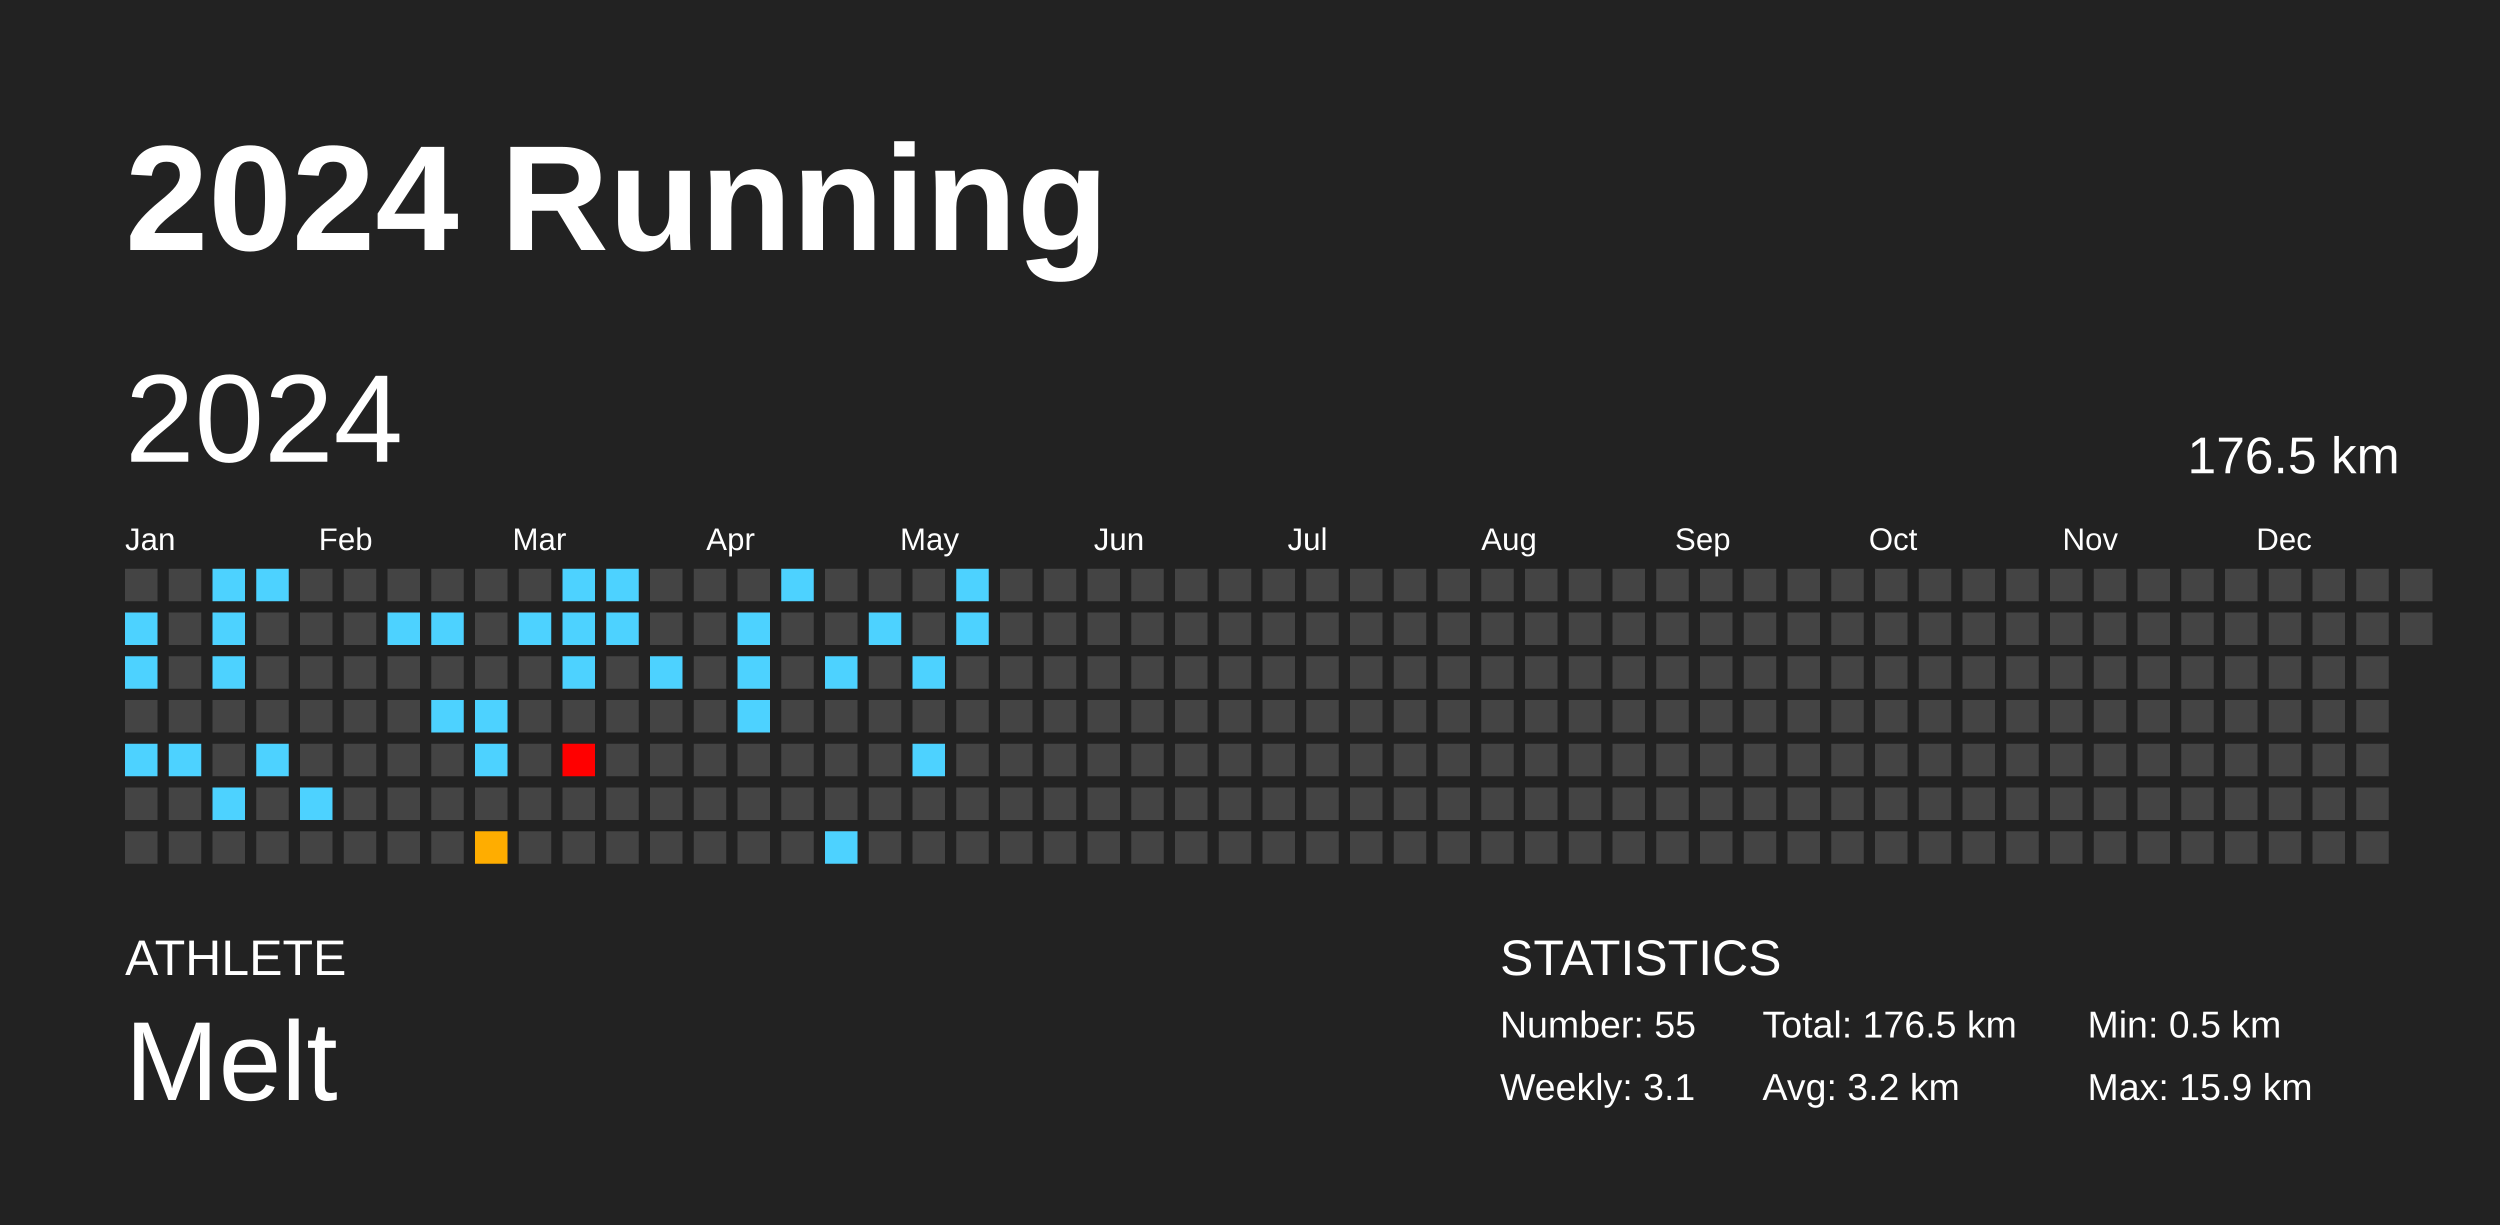
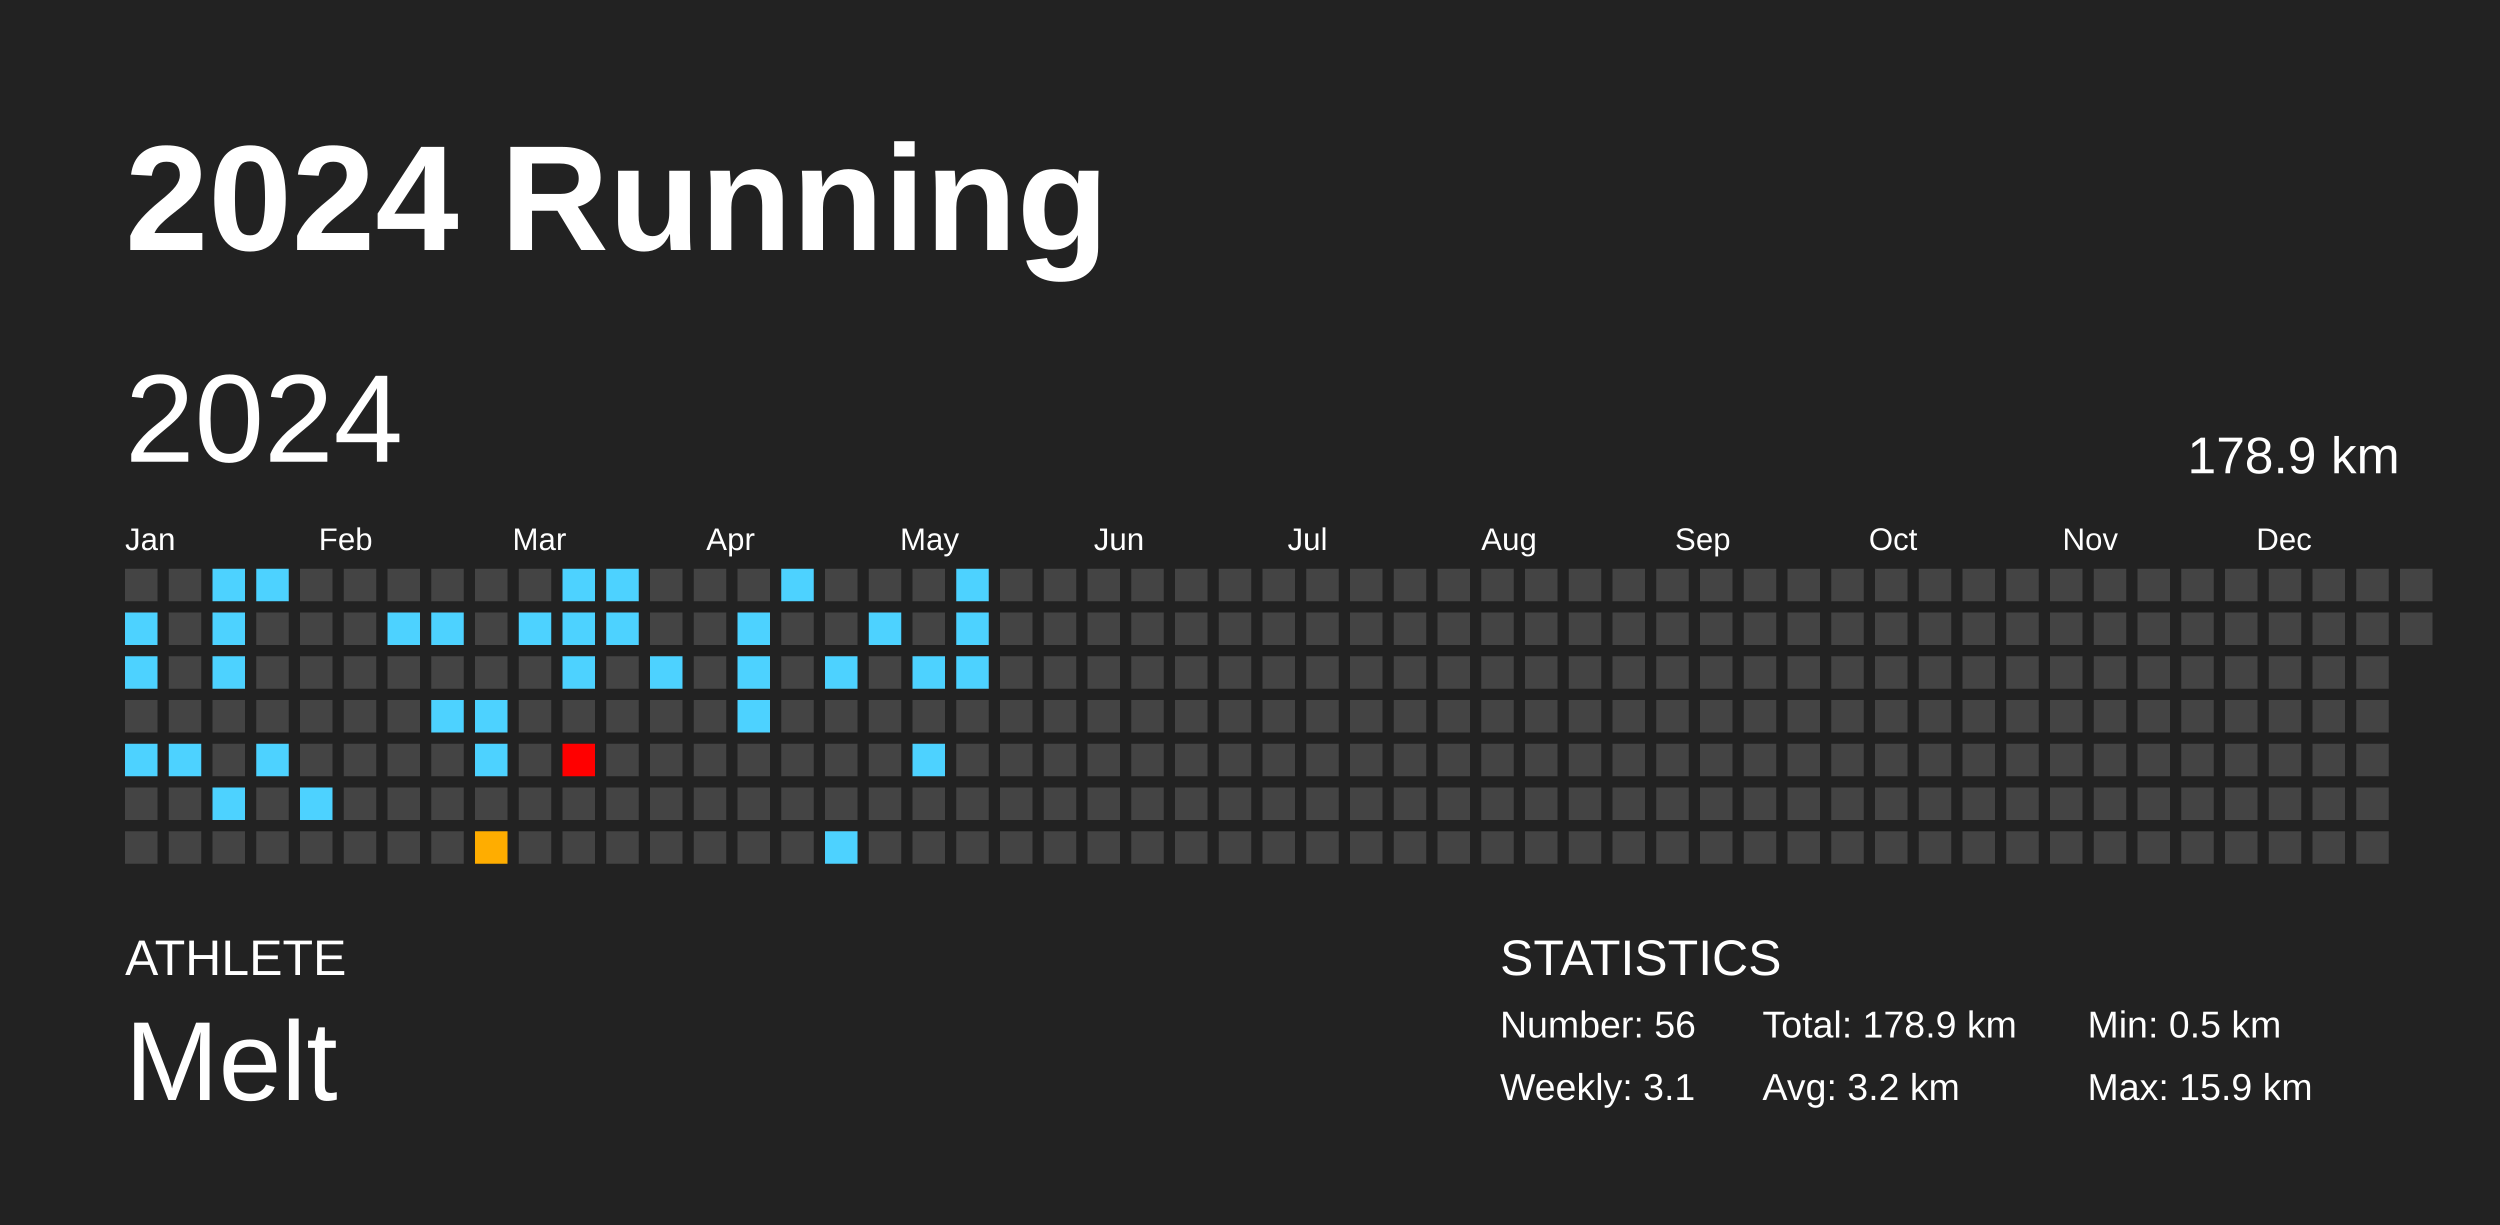
<svg xmlns="http://www.w3.org/2000/svg" baseProfile="full" height="98mm" version="1.1" viewBox="0,0,200,98" width="200mm">
  <defs />
  <rect fill="#222222" height="98" width="200" x="0" y="0" />
  <text fill="#FFFFFF" style="font-size:12px; font-family:Arial; font-weight:bold;" x="10" y="20">2024 Running</text>
  <text fill="#FFFFFF" style="font-size:4px; font-family:Arial" x="10" y="78">ATHLETE</text>
  <text fill="#FFFFFF" style="font-size:9px; font-family:Arial" x="10" y="88">Melt</text>
  <text fill="#FFFFFF" style="font-size:4px; font-family:Arial" x="120" y="78">STATISTICS</text>
-   <text fill="#FFFFFF" style="font-size:3px; font-family:Arial" x="120" y="83">Number: 55</text>
+   <text fill="#FFFFFF" style="font-size:3px; font-family:Arial" x="120" y="83">Number: 56</text>
  <text fill="#FFFFFF" style="font-size:3px; font-family:Arial" x="120" y="88">Weekly: 3.1</text>
-   <text fill="#FFFFFF" style="font-size:3px; font-family:Arial" x="141" y="83">Total: 176.5 km</text>
+   <text fill="#FFFFFF" style="font-size:3px; font-family:Arial" x="141" y="83">Total: 178.9 km</text>
  <text fill="#FFFFFF" style="font-size:3px; font-family:Arial" x="141" y="88">Avg: 3.2 km</text>
  <text fill="#FFFFFF" style="font-size:3px; font-family:Arial" x="167" y="83">Min: 0.5 km</text>
  <text fill="#FFFFFF" style="font-size:3px; font-family:Arial" x="167" y="88">Max: 15.9 km</text>
  <text dominant-baseline="hanging" fill="#FFFFFF" style="font-size:10.0px; font-family:Arial;" x="10" y="30">2024</text>
-   <text dominant-baseline="hanging" fill="#FFFFFF" style="font-size:4.125px; font-family:Arial;" x="175" y="35">176.5 km</text>
+   <text dominant-baseline="hanging" fill="#FFFFFF" style="font-size:4.125px; font-family:Arial;" x="175" y="35">178.9 km</text>
  <text fill="#FFFFFF" style="font-size:2.5px; font-family:Arial" x="10.0" y="44">Jan</text>
  <text fill="#FFFFFF" style="font-size:2.5px; font-family:Arial" x="25.5" y="44">Feb</text>
  <text fill="#FFFFFF" style="font-size:2.5px; font-family:Arial" x="41.0" y="44">Mar</text>
  <text fill="#FFFFFF" style="font-size:2.5px; font-family:Arial" x="56.5" y="44">Apr</text>
  <text fill="#FFFFFF" style="font-size:2.5px; font-family:Arial" x="72.0" y="44">May</text>
  <text fill="#FFFFFF" style="font-size:2.5px; font-family:Arial" x="87.5" y="44">Jun</text>
  <text fill="#FFFFFF" style="font-size:2.5px; font-family:Arial" x="103.0" y="44">Jul</text>
  <text fill="#FFFFFF" style="font-size:2.5px; font-family:Arial" x="118.5" y="44">Aug</text>
  <text fill="#FFFFFF" style="font-size:2.5px; font-family:Arial" x="134.0" y="44">Sep</text>
  <text fill="#FFFFFF" style="font-size:2.5px; font-family:Arial" x="149.5" y="44">Oct</text>
  <text fill="#FFFFFF" style="font-size:2.5px; font-family:Arial" x="165.0" y="44">Nov</text>
  <text fill="#FFFFFF" style="font-size:2.5px; font-family:Arial" x="180.5" y="44">Dec</text>
  <rect fill="#444444" height="2.6" width="2.6" x="10.0" y="45.5" />
  <rect fill="#4dd2ff" height="2.6" width="2.6" x="10.0" y="49.0" />
  <rect fill="#4dd2ff" height="2.6" width="2.6" x="10.0" y="52.5" />
  <rect fill="#444444" height="2.6" width="2.6" x="10.0" y="56.0" />
  <rect fill="#4dd2ff" height="2.6" width="2.6" x="10.0" y="59.5" />
  <rect fill="#444444" height="2.6" width="2.6" x="10.0" y="63.0" />
  <rect fill="#444444" height="2.6" width="2.6" x="10.0" y="66.5" />
  <rect fill="#444444" height="2.6" width="2.6" x="13.5" y="45.5" />
  <rect fill="#444444" height="2.6" width="2.6" x="13.5" y="49.0" />
  <rect fill="#444444" height="2.6" width="2.6" x="13.5" y="52.5" />
  <rect fill="#444444" height="2.6" width="2.6" x="13.5" y="56.0" />
  <rect fill="#4dd2ff" height="2.6" width="2.6" x="13.5" y="59.5" />
  <rect fill="#444444" height="2.6" width="2.6" x="13.5" y="63.0" />
  <rect fill="#444444" height="2.6" width="2.6" x="13.5" y="66.5" />
  <rect fill="#4dd2ff" height="2.6" width="2.6" x="17.0" y="45.5" />
  <rect fill="#4dd2ff" height="2.6" width="2.6" x="17.0" y="49.0" />
  <rect fill="#4dd2ff" height="2.6" width="2.6" x="17.0" y="52.5" />
  <rect fill="#444444" height="2.6" width="2.6" x="17.0" y="56.0" />
  <rect fill="#444444" height="2.6" width="2.6" x="17.0" y="59.5" />
  <rect fill="#4dd2ff" height="2.6" width="2.6" x="17.0" y="63.0" />
  <rect fill="#444444" height="2.6" width="2.6" x="17.0" y="66.5" />
  <rect fill="#4dd2ff" height="2.6" width="2.6" x="20.5" y="45.5" />
  <rect fill="#444444" height="2.6" width="2.6" x="20.5" y="49.0" />
  <rect fill="#444444" height="2.6" width="2.6" x="20.5" y="52.5" />
  <rect fill="#444444" height="2.6" width="2.6" x="20.5" y="56.0" />
  <rect fill="#4dd2ff" height="2.6" width="2.6" x="20.5" y="59.5" />
  <rect fill="#444444" height="2.6" width="2.6" x="20.5" y="63.0" />
  <rect fill="#444444" height="2.6" width="2.6" x="20.5" y="66.5" />
  <rect fill="#444444" height="2.6" width="2.6" x="24.0" y="45.5" />
  <rect fill="#444444" height="2.6" width="2.6" x="24.0" y="49.0" />
  <rect fill="#444444" height="2.6" width="2.6" x="24.0" y="52.5" />
  <rect fill="#444444" height="2.6" width="2.6" x="24.0" y="56.0" />
  <rect fill="#444444" height="2.6" width="2.6" x="24.0" y="59.5" />
  <rect fill="#4dd2ff" height="2.6" width="2.6" x="24.0" y="63.0" />
  <rect fill="#444444" height="2.6" width="2.6" x="24.0" y="66.5" />
  <rect fill="#444444" height="2.6" width="2.6" x="27.5" y="45.5" />
  <rect fill="#444444" height="2.6" width="2.6" x="27.5" y="49.0" />
  <rect fill="#444444" height="2.6" width="2.6" x="27.5" y="52.5" />
  <rect fill="#444444" height="2.6" width="2.6" x="27.5" y="56.0" />
  <rect fill="#444444" height="2.6" width="2.6" x="27.5" y="59.5" />
  <rect fill="#444444" height="2.6" width="2.6" x="27.5" y="63.0" />
  <rect fill="#444444" height="2.6" width="2.6" x="27.5" y="66.5" />
  <rect fill="#444444" height="2.6" width="2.6" x="31.0" y="45.5" />
  <rect fill="#4dd2ff" height="2.6" width="2.6" x="31.0" y="49.0" />
  <rect fill="#444444" height="2.6" width="2.6" x="31.0" y="52.5" />
  <rect fill="#444444" height="2.6" width="2.6" x="31.0" y="56.0" />
  <rect fill="#444444" height="2.6" width="2.6" x="31.0" y="59.5" />
  <rect fill="#444444" height="2.6" width="2.6" x="31.0" y="63.0" />
  <rect fill="#444444" height="2.6" width="2.6" x="31.0" y="66.5" />
  <rect fill="#444444" height="2.6" width="2.6" x="34.5" y="45.5" />
  <rect fill="#4dd2ff" height="2.6" width="2.6" x="34.5" y="49.0" />
  <rect fill="#444444" height="2.6" width="2.6" x="34.5" y="52.5" />
  <rect fill="#4dd2ff" height="2.6" width="2.6" x="34.5" y="56.0" />
  <rect fill="#444444" height="2.6" width="2.6" x="34.5" y="59.5" />
  <rect fill="#444444" height="2.6" width="2.6" x="34.5" y="63.0" />
  <rect fill="#444444" height="2.6" width="2.6" x="34.5" y="66.5" />
  <rect fill="#444444" height="2.6" width="2.6" x="38.0" y="45.5" />
  <rect fill="#444444" height="2.6" width="2.6" x="38.0" y="49.0" />
  <rect fill="#444444" height="2.6" width="2.6" x="38.0" y="52.5" />
  <rect fill="#4dd2ff" height="2.6" width="2.6" x="38.0" y="56.0" />
  <rect fill="#4dd2ff" height="2.6" width="2.6" x="38.0" y="59.5" />
  <rect fill="#444444" height="2.6" width="2.6" x="38.0" y="63.0" />
  <rect fill="#ffad00" height="2.6" width="2.6" x="38.0" y="66.5" />
  <rect fill="#444444" height="2.6" width="2.6" x="41.5" y="45.5" />
  <rect fill="#4dd2ff" height="2.6" width="2.6" x="41.5" y="49.0" />
  <rect fill="#444444" height="2.6" width="2.6" x="41.5" y="52.5" />
  <rect fill="#444444" height="2.6" width="2.6" x="41.5" y="56.0" />
  <rect fill="#444444" height="2.6" width="2.6" x="41.5" y="59.5" />
  <rect fill="#444444" height="2.6" width="2.6" x="41.5" y="63.0" />
  <rect fill="#444444" height="2.6" width="2.6" x="41.5" y="66.5" />
  <rect fill="#4dd2ff" height="2.6" width="2.6" x="45.0" y="45.5" />
  <rect fill="#4dd2ff" height="2.6" width="2.6" x="45.0" y="49.0" />
  <rect fill="#4dd2ff" height="2.6" width="2.6" x="45.0" y="52.5" />
  <rect fill="#444444" height="2.6" width="2.6" x="45.0" y="56.0" />
  <rect fill="red" height="2.6" width="2.6" x="45.0" y="59.5" />
  <rect fill="#444444" height="2.6" width="2.6" x="45.0" y="63.0" />
  <rect fill="#444444" height="2.6" width="2.6" x="45.0" y="66.5" />
  <rect fill="#4dd2ff" height="2.6" width="2.6" x="48.5" y="45.5" />
  <rect fill="#4dd2ff" height="2.6" width="2.6" x="48.5" y="49.0" />
  <rect fill="#444444" height="2.6" width="2.6" x="48.5" y="52.5" />
  <rect fill="#444444" height="2.6" width="2.6" x="48.5" y="56.0" />
  <rect fill="#444444" height="2.6" width="2.6" x="48.5" y="59.5" />
  <rect fill="#444444" height="2.6" width="2.6" x="48.5" y="63.0" />
  <rect fill="#444444" height="2.6" width="2.6" x="48.5" y="66.5" />
  <rect fill="#444444" height="2.6" width="2.6" x="52.0" y="45.5" />
  <rect fill="#444444" height="2.6" width="2.6" x="52.0" y="49.0" />
  <rect fill="#4dd2ff" height="2.6" width="2.6" x="52.0" y="52.5" />
  <rect fill="#444444" height="2.6" width="2.6" x="52.0" y="56.0" />
  <rect fill="#444444" height="2.6" width="2.6" x="52.0" y="59.5" />
  <rect fill="#444444" height="2.6" width="2.6" x="52.0" y="63.0" />
  <rect fill="#444444" height="2.6" width="2.6" x="52.0" y="66.5" />
  <rect fill="#444444" height="2.6" width="2.6" x="55.5" y="45.5" />
  <rect fill="#444444" height="2.6" width="2.6" x="55.5" y="49.0" />
  <rect fill="#444444" height="2.6" width="2.6" x="55.5" y="52.5" />
  <rect fill="#444444" height="2.6" width="2.6" x="55.5" y="56.0" />
  <rect fill="#444444" height="2.6" width="2.6" x="55.5" y="59.5" />
  <rect fill="#444444" height="2.6" width="2.6" x="55.5" y="63.0" />
  <rect fill="#444444" height="2.6" width="2.6" x="55.5" y="66.5" />
  <rect fill="#444444" height="2.6" width="2.6" x="59.0" y="45.5" />
  <rect fill="#4dd2ff" height="2.6" width="2.6" x="59.0" y="49.0" />
  <rect fill="#4dd2ff" height="2.6" width="2.6" x="59.0" y="52.5" />
  <rect fill="#4dd2ff" height="2.6" width="2.6" x="59.0" y="56.0" />
  <rect fill="#444444" height="2.6" width="2.6" x="59.0" y="59.5" />
  <rect fill="#444444" height="2.6" width="2.6" x="59.0" y="63.0" />
  <rect fill="#444444" height="2.6" width="2.6" x="59.0" y="66.5" />
  <rect fill="#4dd2ff" height="2.6" width="2.6" x="62.5" y="45.5" />
  <rect fill="#444444" height="2.6" width="2.6" x="62.5" y="49.0" />
  <rect fill="#444444" height="2.6" width="2.6" x="62.5" y="52.5" />
  <rect fill="#444444" height="2.6" width="2.6" x="62.5" y="56.0" />
  <rect fill="#444444" height="2.6" width="2.6" x="62.5" y="59.5" />
  <rect fill="#444444" height="2.6" width="2.6" x="62.5" y="63.0" />
  <rect fill="#444444" height="2.6" width="2.6" x="62.5" y="66.5" />
  <rect fill="#444444" height="2.6" width="2.6" x="66.0" y="45.5" />
  <rect fill="#444444" height="2.6" width="2.6" x="66.0" y="49.0" />
  <rect fill="#4dd2ff" height="2.6" width="2.6" x="66.0" y="52.5" />
  <rect fill="#444444" height="2.6" width="2.6" x="66.0" y="56.0" />
  <rect fill="#444444" height="2.6" width="2.6" x="66.0" y="59.5" />
  <rect fill="#444444" height="2.6" width="2.6" x="66.0" y="63.0" />
  <rect fill="#4dd2ff" height="2.6" width="2.6" x="66.0" y="66.5" />
  <rect fill="#444444" height="2.6" width="2.6" x="69.5" y="45.5" />
  <rect fill="#4dd2ff" height="2.6" width="2.6" x="69.5" y="49.0" />
  <rect fill="#444444" height="2.6" width="2.6" x="69.5" y="52.5" />
  <rect fill="#444444" height="2.6" width="2.6" x="69.5" y="56.0" />
  <rect fill="#444444" height="2.6" width="2.6" x="69.5" y="59.5" />
  <rect fill="#444444" height="2.6" width="2.6" x="69.5" y="63.0" />
  <rect fill="#444444" height="2.6" width="2.6" x="69.5" y="66.5" />
  <rect fill="#444444" height="2.6" width="2.6" x="73.0" y="45.5" />
  <rect fill="#444444" height="2.6" width="2.6" x="73.0" y="49.0" />
  <rect fill="#4dd2ff" height="2.6" width="2.6" x="73.0" y="52.5" />
  <rect fill="#444444" height="2.6" width="2.6" x="73.0" y="56.0" />
  <rect fill="#4dd2ff" height="2.6" width="2.6" x="73.0" y="59.5" />
  <rect fill="#444444" height="2.6" width="2.6" x="73.0" y="63.0" />
  <rect fill="#444444" height="2.6" width="2.6" x="73.0" y="66.5" />
  <rect fill="#4dd2ff" height="2.6" width="2.6" x="76.5" y="45.5" />
  <rect fill="#4dd2ff" height="2.6" width="2.6" x="76.5" y="49.0" />
-   <rect fill="#444444" height="2.6" width="2.6" x="76.5" y="52.5" />
+   <rect fill="#4dd2ff" height="2.6" width="2.6" x="76.5" y="52.5" />
  <rect fill="#444444" height="2.6" width="2.6" x="76.5" y="56.0" />
  <rect fill="#444444" height="2.6" width="2.6" x="76.5" y="59.5" />
  <rect fill="#444444" height="2.6" width="2.6" x="76.5" y="63.0" />
  <rect fill="#444444" height="2.6" width="2.6" x="76.5" y="66.5" />
  <rect fill="#444444" height="2.6" width="2.6" x="80.0" y="45.5" />
  <rect fill="#444444" height="2.6" width="2.6" x="80.0" y="49.0" />
  <rect fill="#444444" height="2.6" width="2.6" x="80.0" y="52.5" />
  <rect fill="#444444" height="2.6" width="2.6" x="80.0" y="56.0" />
  <rect fill="#444444" height="2.6" width="2.6" x="80.0" y="59.5" />
  <rect fill="#444444" height="2.6" width="2.6" x="80.0" y="63.0" />
  <rect fill="#444444" height="2.6" width="2.6" x="80.0" y="66.5" />
  <rect fill="#444444" height="2.6" width="2.6" x="83.5" y="45.5" />
  <rect fill="#444444" height="2.6" width="2.6" x="83.5" y="49.0" />
  <rect fill="#444444" height="2.6" width="2.6" x="83.5" y="52.5" />
  <rect fill="#444444" height="2.6" width="2.6" x="83.5" y="56.0" />
  <rect fill="#444444" height="2.6" width="2.6" x="83.5" y="59.5" />
  <rect fill="#444444" height="2.6" width="2.6" x="83.5" y="63.0" />
  <rect fill="#444444" height="2.6" width="2.6" x="83.5" y="66.5" />
  <rect fill="#444444" height="2.6" width="2.6" x="87.0" y="45.5" />
  <rect fill="#444444" height="2.6" width="2.6" x="87.0" y="49.0" />
  <rect fill="#444444" height="2.6" width="2.6" x="87.0" y="52.5" />
  <rect fill="#444444" height="2.6" width="2.6" x="87.0" y="56.0" />
  <rect fill="#444444" height="2.6" width="2.6" x="87.0" y="59.5" />
  <rect fill="#444444" height="2.6" width="2.6" x="87.0" y="63.0" />
  <rect fill="#444444" height="2.6" width="2.6" x="87.0" y="66.5" />
  <rect fill="#444444" height="2.6" width="2.6" x="90.5" y="45.5" />
  <rect fill="#444444" height="2.6" width="2.6" x="90.5" y="49.0" />
  <rect fill="#444444" height="2.6" width="2.6" x="90.5" y="52.5" />
  <rect fill="#444444" height="2.6" width="2.6" x="90.5" y="56.0" />
  <rect fill="#444444" height="2.6" width="2.6" x="90.5" y="59.5" />
  <rect fill="#444444" height="2.6" width="2.6" x="90.5" y="63.0" />
  <rect fill="#444444" height="2.6" width="2.6" x="90.5" y="66.5" />
  <rect fill="#444444" height="2.6" width="2.6" x="94.0" y="45.5" />
  <rect fill="#444444" height="2.6" width="2.6" x="94.0" y="49.0" />
  <rect fill="#444444" height="2.6" width="2.6" x="94.0" y="52.5" />
  <rect fill="#444444" height="2.6" width="2.6" x="94.0" y="56.0" />
  <rect fill="#444444" height="2.6" width="2.6" x="94.0" y="59.5" />
  <rect fill="#444444" height="2.6" width="2.6" x="94.0" y="63.0" />
  <rect fill="#444444" height="2.6" width="2.6" x="94.0" y="66.5" />
  <rect fill="#444444" height="2.6" width="2.6" x="97.5" y="45.5" />
  <rect fill="#444444" height="2.6" width="2.6" x="97.5" y="49.0" />
  <rect fill="#444444" height="2.6" width="2.6" x="97.5" y="52.5" />
  <rect fill="#444444" height="2.6" width="2.6" x="97.5" y="56.0" />
  <rect fill="#444444" height="2.6" width="2.6" x="97.5" y="59.5" />
  <rect fill="#444444" height="2.6" width="2.6" x="97.5" y="63.0" />
  <rect fill="#444444" height="2.6" width="2.6" x="97.5" y="66.5" />
  <rect fill="#444444" height="2.6" width="2.6" x="101.0" y="45.5" />
  <rect fill="#444444" height="2.6" width="2.6" x="101.0" y="49.0" />
  <rect fill="#444444" height="2.6" width="2.6" x="101.0" y="52.5" />
  <rect fill="#444444" height="2.6" width="2.6" x="101.0" y="56.0" />
  <rect fill="#444444" height="2.6" width="2.6" x="101.0" y="59.5" />
  <rect fill="#444444" height="2.6" width="2.6" x="101.0" y="63.0" />
  <rect fill="#444444" height="2.6" width="2.6" x="101.0" y="66.5" />
  <rect fill="#444444" height="2.6" width="2.6" x="104.5" y="45.5" />
  <rect fill="#444444" height="2.6" width="2.6" x="104.5" y="49.0" />
  <rect fill="#444444" height="2.6" width="2.6" x="104.5" y="52.5" />
  <rect fill="#444444" height="2.6" width="2.6" x="104.5" y="56.0" />
  <rect fill="#444444" height="2.6" width="2.6" x="104.5" y="59.5" />
  <rect fill="#444444" height="2.6" width="2.6" x="104.5" y="63.0" />
  <rect fill="#444444" height="2.6" width="2.6" x="104.5" y="66.5" />
  <rect fill="#444444" height="2.6" width="2.6" x="108.0" y="45.5" />
  <rect fill="#444444" height="2.6" width="2.6" x="108.0" y="49.0" />
  <rect fill="#444444" height="2.6" width="2.6" x="108.0" y="52.5" />
  <rect fill="#444444" height="2.6" width="2.6" x="108.0" y="56.0" />
  <rect fill="#444444" height="2.6" width="2.6" x="108.0" y="59.5" />
  <rect fill="#444444" height="2.6" width="2.6" x="108.0" y="63.0" />
  <rect fill="#444444" height="2.6" width="2.6" x="108.0" y="66.5" />
  <rect fill="#444444" height="2.6" width="2.6" x="111.5" y="45.5" />
  <rect fill="#444444" height="2.6" width="2.6" x="111.5" y="49.0" />
  <rect fill="#444444" height="2.6" width="2.6" x="111.5" y="52.5" />
  <rect fill="#444444" height="2.6" width="2.6" x="111.5" y="56.0" />
  <rect fill="#444444" height="2.6" width="2.6" x="111.5" y="59.5" />
  <rect fill="#444444" height="2.6" width="2.6" x="111.5" y="63.0" />
  <rect fill="#444444" height="2.6" width="2.6" x="111.5" y="66.5" />
  <rect fill="#444444" height="2.6" width="2.6" x="115.0" y="45.5" />
  <rect fill="#444444" height="2.6" width="2.6" x="115.0" y="49.0" />
  <rect fill="#444444" height="2.6" width="2.6" x="115.0" y="52.5" />
  <rect fill="#444444" height="2.6" width="2.6" x="115.0" y="56.0" />
  <rect fill="#444444" height="2.6" width="2.6" x="115.0" y="59.5" />
  <rect fill="#444444" height="2.6" width="2.6" x="115.0" y="63.0" />
  <rect fill="#444444" height="2.6" width="2.6" x="115.0" y="66.5" />
  <rect fill="#444444" height="2.6" width="2.6" x="118.5" y="45.5" />
  <rect fill="#444444" height="2.6" width="2.6" x="118.5" y="49.0" />
  <rect fill="#444444" height="2.6" width="2.6" x="118.5" y="52.5" />
  <rect fill="#444444" height="2.6" width="2.6" x="118.5" y="56.0" />
  <rect fill="#444444" height="2.6" width="2.6" x="118.5" y="59.5" />
  <rect fill="#444444" height="2.6" width="2.6" x="118.5" y="63.0" />
  <rect fill="#444444" height="2.6" width="2.6" x="118.5" y="66.5" />
  <rect fill="#444444" height="2.6" width="2.6" x="122.0" y="45.5" />
  <rect fill="#444444" height="2.6" width="2.6" x="122.0" y="49.0" />
  <rect fill="#444444" height="2.6" width="2.6" x="122.0" y="52.5" />
  <rect fill="#444444" height="2.6" width="2.6" x="122.0" y="56.0" />
  <rect fill="#444444" height="2.6" width="2.6" x="122.0" y="59.5" />
  <rect fill="#444444" height="2.6" width="2.6" x="122.0" y="63.0" />
  <rect fill="#444444" height="2.6" width="2.6" x="122.0" y="66.5" />
  <rect fill="#444444" height="2.6" width="2.6" x="125.5" y="45.5" />
  <rect fill="#444444" height="2.6" width="2.6" x="125.5" y="49.0" />
  <rect fill="#444444" height="2.6" width="2.6" x="125.5" y="52.5" />
  <rect fill="#444444" height="2.6" width="2.6" x="125.5" y="56.0" />
  <rect fill="#444444" height="2.6" width="2.6" x="125.5" y="59.5" />
  <rect fill="#444444" height="2.6" width="2.6" x="125.5" y="63.0" />
  <rect fill="#444444" height="2.6" width="2.6" x="125.5" y="66.5" />
  <rect fill="#444444" height="2.6" width="2.6" x="129.0" y="45.5" />
  <rect fill="#444444" height="2.6" width="2.6" x="129.0" y="49.0" />
  <rect fill="#444444" height="2.6" width="2.6" x="129.0" y="52.5" />
  <rect fill="#444444" height="2.6" width="2.6" x="129.0" y="56.0" />
  <rect fill="#444444" height="2.6" width="2.6" x="129.0" y="59.5" />
  <rect fill="#444444" height="2.6" width="2.6" x="129.0" y="63.0" />
  <rect fill="#444444" height="2.6" width="2.6" x="129.0" y="66.5" />
  <rect fill="#444444" height="2.6" width="2.6" x="132.5" y="45.5" />
  <rect fill="#444444" height="2.6" width="2.6" x="132.5" y="49.0" />
  <rect fill="#444444" height="2.6" width="2.6" x="132.5" y="52.5" />
  <rect fill="#444444" height="2.6" width="2.6" x="132.5" y="56.0" />
  <rect fill="#444444" height="2.6" width="2.6" x="132.5" y="59.5" />
  <rect fill="#444444" height="2.6" width="2.6" x="132.5" y="63.0" />
  <rect fill="#444444" height="2.6" width="2.6" x="132.5" y="66.5" />
  <rect fill="#444444" height="2.6" width="2.6" x="136.0" y="45.5" />
  <rect fill="#444444" height="2.6" width="2.6" x="136.0" y="49.0" />
  <rect fill="#444444" height="2.6" width="2.6" x="136.0" y="52.5" />
  <rect fill="#444444" height="2.6" width="2.6" x="136.0" y="56.0" />
  <rect fill="#444444" height="2.6" width="2.6" x="136.0" y="59.5" />
  <rect fill="#444444" height="2.6" width="2.6" x="136.0" y="63.0" />
  <rect fill="#444444" height="2.6" width="2.6" x="136.0" y="66.5" />
  <rect fill="#444444" height="2.6" width="2.6" x="139.5" y="45.5" />
  <rect fill="#444444" height="2.6" width="2.6" x="139.5" y="49.0" />
  <rect fill="#444444" height="2.6" width="2.6" x="139.5" y="52.5" />
  <rect fill="#444444" height="2.6" width="2.6" x="139.5" y="56.0" />
  <rect fill="#444444" height="2.6" width="2.6" x="139.5" y="59.5" />
  <rect fill="#444444" height="2.6" width="2.6" x="139.5" y="63.0" />
  <rect fill="#444444" height="2.6" width="2.6" x="139.5" y="66.5" />
  <rect fill="#444444" height="2.6" width="2.6" x="143.0" y="45.5" />
  <rect fill="#444444" height="2.6" width="2.6" x="143.0" y="49.0" />
  <rect fill="#444444" height="2.6" width="2.6" x="143.0" y="52.5" />
  <rect fill="#444444" height="2.6" width="2.6" x="143.0" y="56.0" />
  <rect fill="#444444" height="2.6" width="2.6" x="143.0" y="59.5" />
  <rect fill="#444444" height="2.6" width="2.6" x="143.0" y="63.0" />
  <rect fill="#444444" height="2.6" width="2.6" x="143.0" y="66.5" />
  <rect fill="#444444" height="2.6" width="2.6" x="146.5" y="45.5" />
  <rect fill="#444444" height="2.6" width="2.6" x="146.5" y="49.0" />
  <rect fill="#444444" height="2.6" width="2.6" x="146.5" y="52.5" />
  <rect fill="#444444" height="2.6" width="2.6" x="146.5" y="56.0" />
  <rect fill="#444444" height="2.6" width="2.6" x="146.5" y="59.5" />
  <rect fill="#444444" height="2.6" width="2.6" x="146.5" y="63.0" />
  <rect fill="#444444" height="2.6" width="2.6" x="146.5" y="66.5" />
  <rect fill="#444444" height="2.6" width="2.6" x="150.0" y="45.5" />
  <rect fill="#444444" height="2.6" width="2.6" x="150.0" y="49.0" />
  <rect fill="#444444" height="2.6" width="2.6" x="150.0" y="52.5" />
  <rect fill="#444444" height="2.6" width="2.6" x="150.0" y="56.0" />
  <rect fill="#444444" height="2.6" width="2.6" x="150.0" y="59.5" />
  <rect fill="#444444" height="2.6" width="2.6" x="150.0" y="63.0" />
  <rect fill="#444444" height="2.6" width="2.6" x="150.0" y="66.5" />
  <rect fill="#444444" height="2.6" width="2.6" x="153.5" y="45.5" />
  <rect fill="#444444" height="2.6" width="2.6" x="153.5" y="49.0" />
  <rect fill="#444444" height="2.6" width="2.6" x="153.5" y="52.5" />
  <rect fill="#444444" height="2.6" width="2.6" x="153.5" y="56.0" />
  <rect fill="#444444" height="2.6" width="2.6" x="153.5" y="59.5" />
  <rect fill="#444444" height="2.6" width="2.6" x="153.5" y="63.0" />
  <rect fill="#444444" height="2.6" width="2.6" x="153.5" y="66.5" />
  <rect fill="#444444" height="2.6" width="2.6" x="157.0" y="45.5" />
  <rect fill="#444444" height="2.6" width="2.6" x="157.0" y="49.0" />
  <rect fill="#444444" height="2.6" width="2.6" x="157.0" y="52.5" />
  <rect fill="#444444" height="2.6" width="2.6" x="157.0" y="56.0" />
  <rect fill="#444444" height="2.6" width="2.6" x="157.0" y="59.5" />
  <rect fill="#444444" height="2.6" width="2.6" x="157.0" y="63.0" />
  <rect fill="#444444" height="2.6" width="2.6" x="157.0" y="66.5" />
  <rect fill="#444444" height="2.6" width="2.6" x="160.5" y="45.5" />
  <rect fill="#444444" height="2.6" width="2.6" x="160.5" y="49.0" />
  <rect fill="#444444" height="2.6" width="2.6" x="160.5" y="52.5" />
  <rect fill="#444444" height="2.6" width="2.6" x="160.5" y="56.0" />
  <rect fill="#444444" height="2.6" width="2.6" x="160.5" y="59.5" />
  <rect fill="#444444" height="2.6" width="2.6" x="160.5" y="63.0" />
  <rect fill="#444444" height="2.6" width="2.6" x="160.5" y="66.5" />
  <rect fill="#444444" height="2.6" width="2.6" x="164.0" y="45.5" />
  <rect fill="#444444" height="2.6" width="2.6" x="164.0" y="49.0" />
  <rect fill="#444444" height="2.6" width="2.6" x="164.0" y="52.5" />
  <rect fill="#444444" height="2.6" width="2.6" x="164.0" y="56.0" />
  <rect fill="#444444" height="2.6" width="2.6" x="164.0" y="59.5" />
  <rect fill="#444444" height="2.6" width="2.6" x="164.0" y="63.0" />
  <rect fill="#444444" height="2.6" width="2.6" x="164.0" y="66.5" />
  <rect fill="#444444" height="2.6" width="2.6" x="167.5" y="45.5" />
  <rect fill="#444444" height="2.6" width="2.6" x="167.5" y="49.0" />
  <rect fill="#444444" height="2.6" width="2.6" x="167.5" y="52.5" />
  <rect fill="#444444" height="2.6" width="2.6" x="167.5" y="56.0" />
  <rect fill="#444444" height="2.6" width="2.6" x="167.5" y="59.5" />
  <rect fill="#444444" height="2.6" width="2.6" x="167.5" y="63.0" />
  <rect fill="#444444" height="2.6" width="2.6" x="167.5" y="66.5" />
  <rect fill="#444444" height="2.6" width="2.6" x="171.0" y="45.5" />
  <rect fill="#444444" height="2.6" width="2.6" x="171.0" y="49.0" />
  <rect fill="#444444" height="2.6" width="2.6" x="171.0" y="52.5" />
  <rect fill="#444444" height="2.6" width="2.6" x="171.0" y="56.0" />
  <rect fill="#444444" height="2.6" width="2.6" x="171.0" y="59.5" />
  <rect fill="#444444" height="2.6" width="2.6" x="171.0" y="63.0" />
  <rect fill="#444444" height="2.6" width="2.6" x="171.0" y="66.5" />
  <rect fill="#444444" height="2.6" width="2.6" x="174.5" y="45.5" />
  <rect fill="#444444" height="2.6" width="2.6" x="174.5" y="49.0" />
  <rect fill="#444444" height="2.6" width="2.6" x="174.5" y="52.5" />
  <rect fill="#444444" height="2.6" width="2.6" x="174.5" y="56.0" />
  <rect fill="#444444" height="2.6" width="2.6" x="174.5" y="59.5" />
  <rect fill="#444444" height="2.6" width="2.6" x="174.5" y="63.0" />
  <rect fill="#444444" height="2.6" width="2.6" x="174.5" y="66.5" />
  <rect fill="#444444" height="2.6" width="2.6" x="178.0" y="45.5" />
  <rect fill="#444444" height="2.6" width="2.6" x="178.0" y="49.0" />
  <rect fill="#444444" height="2.6" width="2.6" x="178.0" y="52.5" />
  <rect fill="#444444" height="2.6" width="2.6" x="178.0" y="56.0" />
  <rect fill="#444444" height="2.6" width="2.6" x="178.0" y="59.5" />
  <rect fill="#444444" height="2.6" width="2.6" x="178.0" y="63.0" />
  <rect fill="#444444" height="2.6" width="2.6" x="178.0" y="66.5" />
  <rect fill="#444444" height="2.6" width="2.6" x="181.5" y="45.5" />
  <rect fill="#444444" height="2.6" width="2.6" x="181.5" y="49.0" />
  <rect fill="#444444" height="2.6" width="2.6" x="181.5" y="52.5" />
  <rect fill="#444444" height="2.6" width="2.6" x="181.5" y="56.0" />
  <rect fill="#444444" height="2.6" width="2.6" x="181.5" y="59.5" />
  <rect fill="#444444" height="2.6" width="2.6" x="181.5" y="63.0" />
  <rect fill="#444444" height="2.6" width="2.6" x="181.5" y="66.5" />
  <rect fill="#444444" height="2.6" width="2.6" x="185.0" y="45.5" />
  <rect fill="#444444" height="2.6" width="2.6" x="185.0" y="49.0" />
  <rect fill="#444444" height="2.6" width="2.6" x="185.0" y="52.5" />
  <rect fill="#444444" height="2.6" width="2.6" x="185.0" y="56.0" />
  <rect fill="#444444" height="2.6" width="2.6" x="185.0" y="59.5" />
  <rect fill="#444444" height="2.6" width="2.6" x="185.0" y="63.0" />
  <rect fill="#444444" height="2.6" width="2.6" x="185.0" y="66.5" />
  <rect fill="#444444" height="2.6" width="2.6" x="188.5" y="45.5" />
  <rect fill="#444444" height="2.6" width="2.6" x="188.5" y="49.0" />
  <rect fill="#444444" height="2.6" width="2.6" x="188.5" y="52.5" />
  <rect fill="#444444" height="2.6" width="2.6" x="188.5" y="56.0" />
  <rect fill="#444444" height="2.6" width="2.6" x="188.5" y="59.5" />
  <rect fill="#444444" height="2.6" width="2.6" x="188.5" y="63.0" />
  <rect fill="#444444" height="2.6" width="2.6" x="188.5" y="66.5" />
  <rect fill="#444444" height="2.6" width="2.6" x="192.0" y="45.5" />
  <rect fill="#444444" height="2.6" width="2.6" x="192.0" y="49.0" />
</svg>
